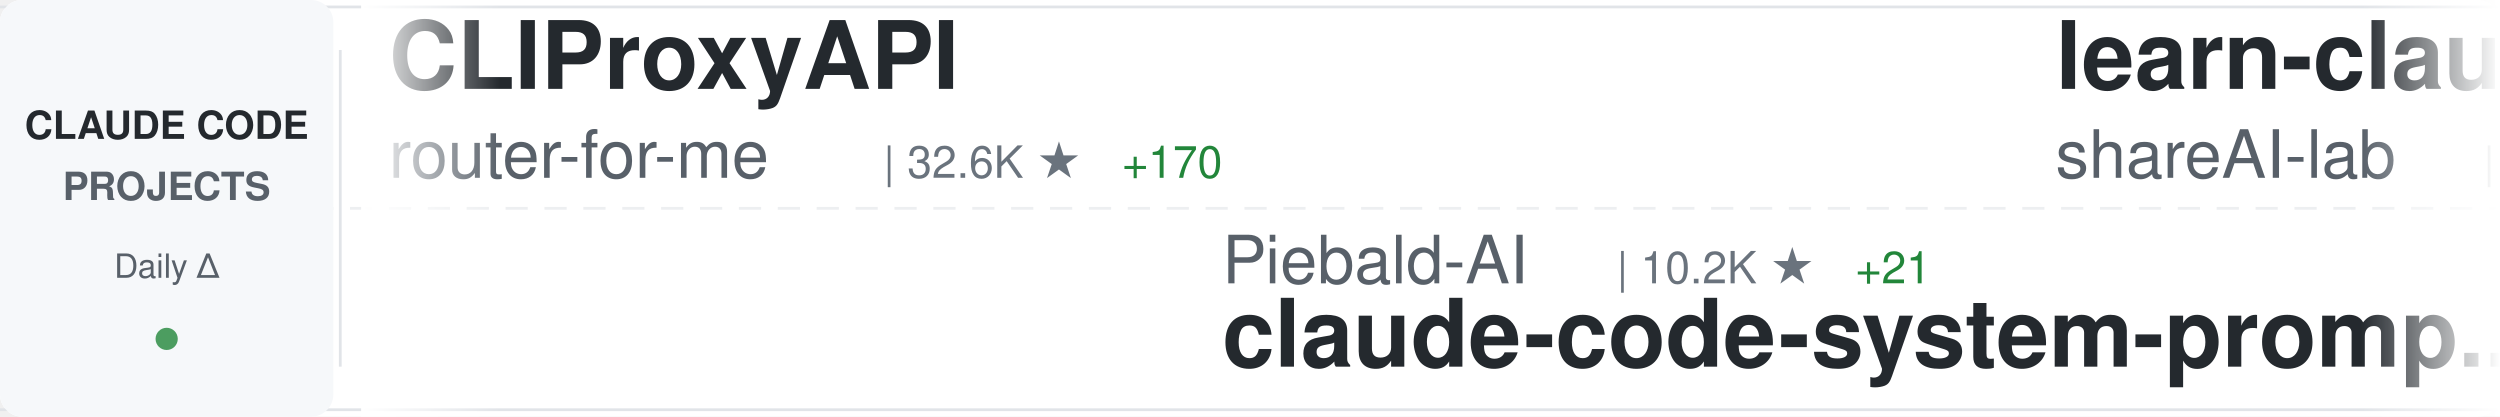
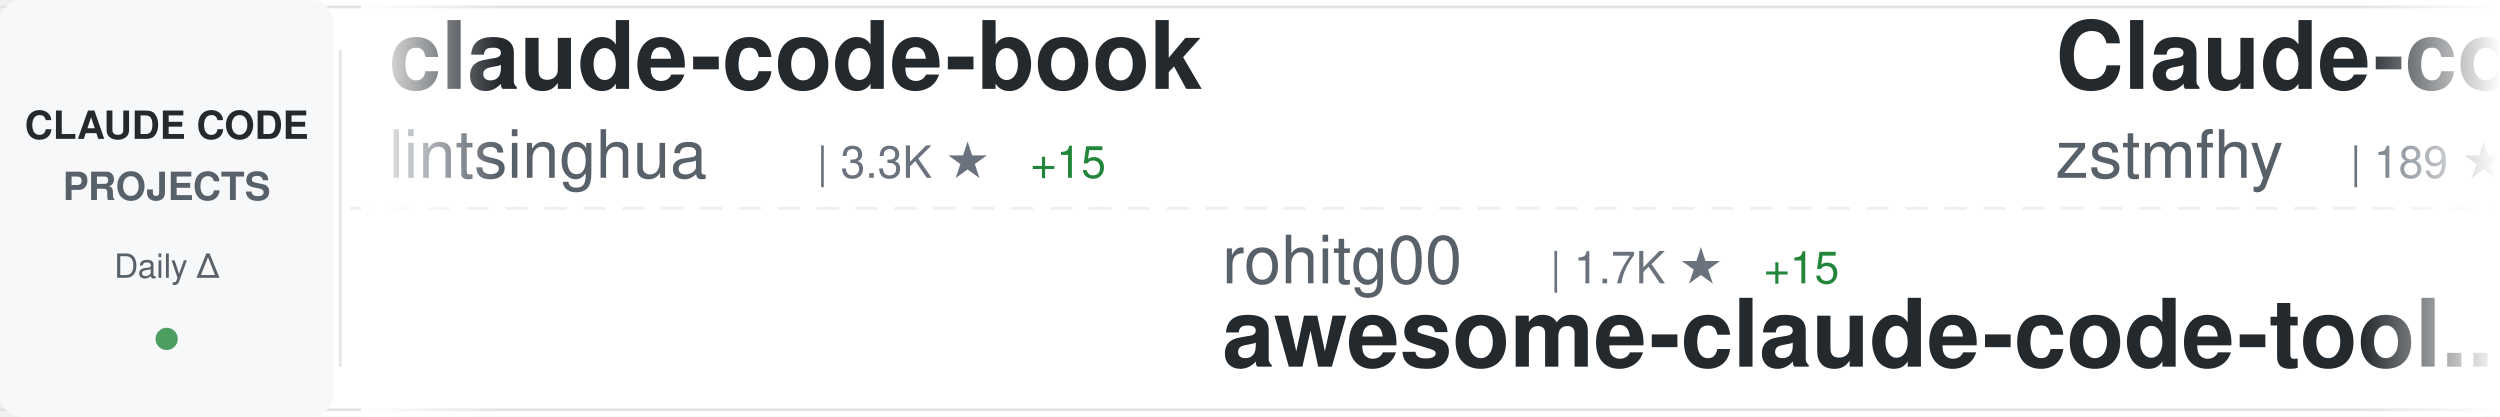
<svg xmlns="http://www.w3.org/2000/svg" width="900" height="150">
  <defs>
    <linearGradient id="awesomeLeftFade" x1="0%" y1="0%" x2="100%" y2="0%">
      <stop offset="0%" style="stop-color:#ffffff;stop-opacity:1" />
      <stop offset="100%" style="stop-color:#ffffff;stop-opacity:0" />
    </linearGradient>
    <linearGradient id="awesomeRightFade" x1="0%" y1="0%" x2="100%" y2="0%">
      <stop offset="0%" style="stop-color:#ffffff;stop-opacity:0" />
      <stop offset="100%" style="stop-color:#ffffff;stop-opacity:1" />
    </linearGradient>
  </defs>
  <rect width="900" height="150" fill="#ffffff" rx="8" />
  <rect x="0" y="2" width="900" height="1" fill="#e1e4e8" />
  <rect x="0" y="147" width="900" height="1" fill="#e1e4e8" />
  <line x1="0" y1="75" x2="900" y2="75" stroke="#e1e4e8" stroke-width="1" stroke-dasharray="8 6" opacity="0.6" />
  <rect x="0" y="0" width="120" height="150" fill="#f6f8fa" rx="8" />
  <text x="60" y="50" font-family="-apple-system, BlinkMacSystemFont, 'Segoe UI', Helvetica, Arial, sans-serif" font-size="14" font-weight="600" fill="#24292e" text-anchor="middle">CLAUDE CODE</text>
  <text x="60" y="72" font-family="-apple-system, BlinkMacSystemFont, 'Segoe UI', Helvetica, Arial, sans-serif" font-size="14" font-weight="600" fill="#586069" text-anchor="middle">PROJECTS</text>
  <text x="60" y="100" font-family="-apple-system, BlinkMacSystemFont, 'Segoe UI', Helvetica, Arial, sans-serif" font-size="12" font-weight="500" fill="#586069" text-anchor="middle">Daily Δ</text>
  <circle cx="60" cy="122" r="4" fill="#22863a" opacity="0.8" />
  <rect x="122" y="18" width="1" height="114" fill="#e1e4e8" />
  <clipPath id="awesomeTickerClip">
    <rect x="130" y="0" width="770" height="150" />
  </clipPath>
  <g clip-path="url(#awesomeTickerClip)">
    <g id="awesomeTickerItems">
      <animateTransform attributeName="transform" attributeType="XML" type="translate" from="0 0" to="-3000 0" dur="54s" repeatCount="indefinite" />
      <g transform="translate(0, 0)">
-         <text x="140" y="32" font-family="-apple-system, BlinkMacSystemFont, 'Segoe UI', Helvetica, Arial, sans-serif" font-size="34" font-weight="600" fill="#24292e">CLIProxyAPI</text>
-         <text x="140" y="64" font-family="-apple-system, BlinkMacSystemFont, 'Segoe UI', Helvetica, Arial, sans-serif" font-size="24" font-weight="400" fill="#586069">router-for-me</text>
-         <text x="318" y="64" font-family="-apple-system, BlinkMacSystemFont, 'Segoe UI', Helvetica, Arial, sans-serif" font-size="16" font-weight="500" fill="#6a737d">| 32.6K ★</text>
-         <text x="404" y="64" font-family="-apple-system, BlinkMacSystemFont, 'Segoe UI', Helvetica, Arial, sans-serif" font-size="16" font-weight="500" fill="#22863a"> +170</text>
+         <text x="140" y="32" font-family="-apple-system, BlinkMacSystemFont, 'Segoe UI', Helvetica, Arial, sans-serif" font-size="34" font-weight="600" fill="#24292e">claude-code-book</text>
+         <text x="140" y="64" font-family="-apple-system, BlinkMacSystemFont, 'Segoe UI', Helvetica, Arial, sans-serif" font-size="24" font-weight="400" fill="#586069">lintsinghua</text>
+         <text x="294" y="64" font-family="-apple-system, BlinkMacSystemFont, 'Segoe UI', Helvetica, Arial, sans-serif" font-size="16" font-weight="500" fill="#6a737d">| 3.3K ★</text>
+         <text x="371" y="64" font-family="-apple-system, BlinkMacSystemFont, 'Segoe UI', Helvetica, Arial, sans-serif" font-size="16" font-weight="500" fill="#22863a"> +15</text>
      </g>
      <g transform="translate(300, 0)">
-         <text x="140" y="102" font-family="-apple-system, BlinkMacSystemFont, 'Segoe UI', Helvetica, Arial, sans-serif" font-size="24" font-weight="400" fill="#586069">Piebald-AI</text>
-         <text x="282" y="102" font-family="-apple-system, BlinkMacSystemFont, 'Segoe UI', Helvetica, Arial, sans-serif" font-size="16" font-weight="500" fill="#6a737d">| 10.2K ★</text>
-         <text x="368" y="102" font-family="-apple-system, BlinkMacSystemFont, 'Segoe UI', Helvetica, Arial, sans-serif" font-size="16" font-weight="500" fill="#22863a"> +21</text>
-         <text x="140" y="132" font-family="-apple-system, BlinkMacSystemFont, 'Segoe UI', Helvetica, Arial, sans-serif" font-size="34" font-weight="600" fill="#24292e">claude-code-system-promp...</text>
+         <text x="140" y="102" font-family="-apple-system, BlinkMacSystemFont, 'Segoe UI', Helvetica, Arial, sans-serif" font-size="24" font-weight="400" fill="#586069">rohitg00</text>
+         <text x="258" y="102" font-family="-apple-system, BlinkMacSystemFont, 'Segoe UI', Helvetica, Arial, sans-serif" font-size="16" font-weight="500" fill="#6a737d">| 1.7K ★</text>
+         <text x="335" y="102" font-family="-apple-system, BlinkMacSystemFont, 'Segoe UI', Helvetica, Arial, sans-serif" font-size="16" font-weight="500" fill="#22863a"> +15</text>
+         <text x="140" y="132" font-family="-apple-system, BlinkMacSystemFont, 'Segoe UI', Helvetica, Arial, sans-serif" font-size="34" font-weight="600" fill="#24292e">awesome-claude-code-tool...</text>
      </g>
      <g transform="translate(600, 0)">
-         <text x="140" y="32" font-family="-apple-system, BlinkMacSystemFont, 'Segoe UI', Helvetica, Arial, sans-serif" font-size="34" font-weight="600" fill="#24292e">learn-claude-code</text>
-         <text x="140" y="64" font-family="-apple-system, BlinkMacSystemFont, 'Segoe UI', Helvetica, Arial, sans-serif" font-size="24" font-weight="400" fill="#586069">shareAI-lab</text>
-         <text x="294" y="64" font-family="-apple-system, BlinkMacSystemFont, 'Segoe UI', Helvetica, Arial, sans-serif" font-size="16" font-weight="500" fill="#6a737d">| 60.4K ★</text>
-         <text x="380" y="64" font-family="-apple-system, BlinkMacSystemFont, 'Segoe UI', Helvetica, Arial, sans-serif" font-size="16" font-weight="500" fill="#22863a"> +248</text>
+         <text x="140" y="32" font-family="-apple-system, BlinkMacSystemFont, 'Segoe UI', Helvetica, Arial, sans-serif" font-size="34" font-weight="600" fill="#24292e">Claude-code</text>
+         <text x="140" y="64" font-family="-apple-system, BlinkMacSystemFont, 'Segoe UI', Helvetica, Arial, sans-serif" font-size="24" font-weight="400" fill="#586069">zstmfhy</text>
+         <text x="246" y="64" font-family="-apple-system, BlinkMacSystemFont, 'Segoe UI', Helvetica, Arial, sans-serif" font-size="16" font-weight="500" fill="#6a737d">| 189 ★</text>
      </g>
      <g transform="translate(900, 0)">
-         <text x="140" y="102" font-family="-apple-system, BlinkMacSystemFont, 'Segoe UI', Helvetica, Arial, sans-serif" font-size="24" font-weight="400" fill="#586069">Pimzino</text>
-         <text x="246" y="102" font-family="-apple-system, BlinkMacSystemFont, 'Segoe UI', Helvetica, Arial, sans-serif" font-size="16" font-weight="500" fill="#6a737d">| 3.7K ★</text>
-         <text x="323" y="102" font-family="-apple-system, BlinkMacSystemFont, 'Segoe UI', Helvetica, Arial, sans-serif" font-size="16" font-weight="500" fill="#22863a"> +2</text>
-         <text x="140" y="132" font-family="-apple-system, BlinkMacSystemFont, 'Segoe UI', Helvetica, Arial, sans-serif" font-size="34" font-weight="600" fill="#24292e">claude-code-spec-workflo...</text>
+         <text x="140" y="102" font-family="-apple-system, BlinkMacSystemFont, 'Segoe UI', Helvetica, Arial, sans-serif" font-size="24" font-weight="400" fill="#586069">oboard</text>
+         <text x="234" y="102" font-family="-apple-system, BlinkMacSystemFont, 'Segoe UI', Helvetica, Arial, sans-serif" font-size="16" font-weight="500" fill="#6a737d">| 3.1K ★</text>
+         <text x="311" y="102" font-family="-apple-system, BlinkMacSystemFont, 'Segoe UI', Helvetica, Arial, sans-serif" font-size="16" font-weight="500" fill="#22863a"> +3</text>
+         <text x="140" y="132" font-family="-apple-system, BlinkMacSystemFont, 'Segoe UI', Helvetica, Arial, sans-serif" font-size="34" font-weight="600" fill="#24292e">claude-code-rev</text>
      </g>
      <g transform="translate(1200, 0)">
-         <text x="140" y="32" font-family="-apple-system, BlinkMacSystemFont, 'Segoe UI', Helvetica, Arial, sans-serif" font-size="34" font-weight="600" fill="#24292e">claude-code-pm-course</text>
-         <text x="140" y="64" font-family="-apple-system, BlinkMacSystemFont, 'Segoe UI', Helvetica, Arial, sans-serif" font-size="24" font-weight="400" fill="#586069">carlvellotti</text>
-         <text x="306" y="64" font-family="-apple-system, BlinkMacSystemFont, 'Segoe UI', Helvetica, Arial, sans-serif" font-size="16" font-weight="500" fill="#6a737d">| 2.0K ★</text>
-         <text x="383" y="64" font-family="-apple-system, BlinkMacSystemFont, 'Segoe UI', Helvetica, Arial, sans-serif" font-size="16" font-weight="500" fill="#22863a"> +3</text>
+         <text x="140" y="32" font-family="-apple-system, BlinkMacSystemFont, 'Segoe UI', Helvetica, Arial, sans-serif" font-size="34" font-weight="600" fill="#24292e">Open-ClaudeCode</text>
+         <text x="140" y="64" font-family="-apple-system, BlinkMacSystemFont, 'Segoe UI', Helvetica, Arial, sans-serif" font-size="24" font-weight="400" fill="#586069">LING71671</text>
+         <text x="270" y="64" font-family="-apple-system, BlinkMacSystemFont, 'Segoe UI', Helvetica, Arial, sans-serif" font-size="16" font-weight="500" fill="#6a737d">| 830 ★</text>
+         <text x="338" y="64" font-family="-apple-system, BlinkMacSystemFont, 'Segoe UI', Helvetica, Arial, sans-serif" font-size="16" font-weight="500" fill="#22863a"> +1</text>
      </g>
      <g transform="translate(1500, 0)">
-         <text x="140" y="102" font-family="-apple-system, BlinkMacSystemFont, 'Segoe UI', Helvetica, Arial, sans-serif" font-size="24" font-weight="400" fill="#586069">andrew-kramer-inno</text>
-         <text x="378" y="102" font-family="-apple-system, BlinkMacSystemFont, 'Segoe UI', Helvetica, Arial, sans-serif" font-size="16" font-weight="500" fill="#6a737d">| 588 ★</text>
-         <text x="140" y="132" font-family="-apple-system, BlinkMacSystemFont, 'Segoe UI', Helvetica, Arial, sans-serif" font-size="34" font-weight="600" fill="#24292e">claude-code-source-build</text>
+         <text x="140" y="102" font-family="-apple-system, BlinkMacSystemFont, 'Segoe UI', Helvetica, Arial, sans-serif" font-size="24" font-weight="400" fill="#586069">router-for-me</text>
+         <text x="318" y="102" font-family="-apple-system, BlinkMacSystemFont, 'Segoe UI', Helvetica, Arial, sans-serif" font-size="16" font-weight="500" fill="#6a737d">| 32.7K ★</text>
+         <text x="404" y="102" font-family="-apple-system, BlinkMacSystemFont, 'Segoe UI', Helvetica, Arial, sans-serif" font-size="16" font-weight="500" fill="#22863a"> +166</text>
+         <text x="140" y="132" font-family="-apple-system, BlinkMacSystemFont, 'Segoe UI', Helvetica, Arial, sans-serif" font-size="34" font-weight="600" fill="#24292e">CLIProxyAPI</text>
      </g>
      <g transform="translate(1800, 0)">
-         <text x="140" y="32" font-family="-apple-system, BlinkMacSystemFont, 'Segoe UI', Helvetica, Arial, sans-serif" font-size="34" font-weight="600" fill="#24292e">claude-code-guide</text>
-         <text x="140" y="64" font-family="-apple-system, BlinkMacSystemFont, 'Segoe UI', Helvetica, Arial, sans-serif" font-size="24" font-weight="400" fill="#586069">zebbern</text>
-         <text x="246" y="64" font-family="-apple-system, BlinkMacSystemFont, 'Segoe UI', Helvetica, Arial, sans-serif" font-size="16" font-weight="500" fill="#6a737d">| 4.1K ★</text>
-         <text x="323" y="64" font-family="-apple-system, BlinkMacSystemFont, 'Segoe UI', Helvetica, Arial, sans-serif" font-size="16" font-weight="500" fill="#22863a"> +2</text>
+         <text x="140" y="32" font-family="-apple-system, BlinkMacSystemFont, 'Segoe UI', Helvetica, Arial, sans-serif" font-size="34" font-weight="600" fill="#24292e">claude-code-webui</text>
+         <text x="140" y="64" font-family="-apple-system, BlinkMacSystemFont, 'Segoe UI', Helvetica, Arial, sans-serif" font-size="24" font-weight="400" fill="#586069">sugyan</text>
+         <text x="234" y="64" font-family="-apple-system, BlinkMacSystemFont, 'Segoe UI', Helvetica, Arial, sans-serif" font-size="16" font-weight="500" fill="#6a737d">| 1.1K ★</text>
+         <text x="311" y="64" font-family="-apple-system, BlinkMacSystemFont, 'Segoe UI', Helvetica, Arial, sans-serif" font-size="16" font-weight="500" fill="#22863a"> +1</text>
      </g>
      <g transform="translate(2100, 0)">
-         <text x="140" y="102" font-family="-apple-system, BlinkMacSystemFont, 'Segoe UI', Helvetica, Arial, sans-serif" font-size="24" font-weight="400" fill="#586069">shanraisshan</text>
-         <text x="306" y="102" font-family="-apple-system, BlinkMacSystemFont, 'Segoe UI', Helvetica, Arial, sans-serif" font-size="16" font-weight="500" fill="#6a737d">| 53.0K ★</text>
-         <text x="392" y="102" font-family="-apple-system, BlinkMacSystemFont, 'Segoe UI', Helvetica, Arial, sans-serif" font-size="16" font-weight="500" fill="#22863a"> +184</text>
-         <text x="140" y="132" font-family="-apple-system, BlinkMacSystemFont, 'Segoe UI', Helvetica, Arial, sans-serif" font-size="34" font-weight="600" fill="#24292e">claude-code-best-practic...</text>
+         <text x="140" y="102" font-family="-apple-system, BlinkMacSystemFont, 'Segoe UI', Helvetica, Arial, sans-serif" font-size="24" font-weight="400" fill="#586069">diet103</text>
+         <text x="246" y="102" font-family="-apple-system, BlinkMacSystemFont, 'Segoe UI', Helvetica, Arial, sans-serif" font-size="16" font-weight="500" fill="#6a737d">| 9.6K ★</text>
+         <text x="323" y="102" font-family="-apple-system, BlinkMacSystemFont, 'Segoe UI', Helvetica, Arial, sans-serif" font-size="16" font-weight="500" fill="#22863a"> +6</text>
+         <text x="140" y="132" font-family="-apple-system, BlinkMacSystemFont, 'Segoe UI', Helvetica, Arial, sans-serif" font-size="34" font-weight="600" fill="#24292e">claude-code-infrastructu...</text>
      </g>
      <g transform="translate(2400, 0)">
-         <text x="140" y="32" font-family="-apple-system, BlinkMacSystemFont, 'Segoe UI', Helvetica, Arial, sans-serif" font-size="34" font-weight="600" fill="#24292e">andrej-karpathy-skills</text>
-         <text x="140" y="64" font-family="-apple-system, BlinkMacSystemFont, 'Segoe UI', Helvetica, Arial, sans-serif" font-size="24" font-weight="400" fill="#586069">multica-ai</text>
-         <text x="282" y="64" font-family="-apple-system, BlinkMacSystemFont, 'Segoe UI', Helvetica, Arial, sans-serif" font-size="16" font-weight="500" fill="#6a737d">| 129.3K ★</text>
-         <text x="377" y="64" font-family="-apple-system, BlinkMacSystemFont, 'Segoe UI', Helvetica, Arial, sans-serif" font-size="16" font-weight="500" fill="#22863a"> +1.4K</text>
+         <text x="140" y="32" font-family="-apple-system, BlinkMacSystemFont, 'Segoe UI', Helvetica, Arial, sans-serif" font-size="34" font-weight="600" fill="#24292e">Claude-Code-Game-Studios</text>
+         <text x="140" y="64" font-family="-apple-system, BlinkMacSystemFont, 'Segoe UI', Helvetica, Arial, sans-serif" font-size="24" font-weight="400" fill="#586069">Donchitos</text>
+         <text x="270" y="64" font-family="-apple-system, BlinkMacSystemFont, 'Segoe UI', Helvetica, Arial, sans-serif" font-size="16" font-weight="500" fill="#6a737d">| 18.7K ★</text>
+         <text x="356" y="64" font-family="-apple-system, BlinkMacSystemFont, 'Segoe UI', Helvetica, Arial, sans-serif" font-size="16" font-weight="500" fill="#22863a"> +99</text>
      </g>
      <g transform="translate(2700, 0)">
-         <text x="140" y="102" font-family="-apple-system, BlinkMacSystemFont, 'Segoe UI', Helvetica, Arial, sans-serif" font-size="24" font-weight="400" fill="#586069">edmund-io</text>
-         <text x="270" y="102" font-family="-apple-system, BlinkMacSystemFont, 'Segoe UI', Helvetica, Arial, sans-serif" font-size="16" font-weight="500" fill="#6a737d">| 1.4K ★</text>
-         <text x="347" y="102" font-family="-apple-system, BlinkMacSystemFont, 'Segoe UI', Helvetica, Arial, sans-serif" font-size="16" font-weight="500" fill="#22863a"> +2</text>
-         <text x="140" y="132" font-family="-apple-system, BlinkMacSystemFont, 'Segoe UI', Helvetica, Arial, sans-serif" font-size="34" font-weight="600" fill="#24292e">edmunds-claude-code</text>
+         <text x="140" y="102" font-family="-apple-system, BlinkMacSystemFont, 'Segoe UI', Helvetica, Arial, sans-serif" font-size="24" font-weight="400" fill="#586069">JrCx7scC</text>
+         <text x="258" y="102" font-family="-apple-system, BlinkMacSystemFont, 'Segoe UI', Helvetica, Arial, sans-serif" font-size="16" font-weight="500" fill="#6a737d">| 367 ★</text>
+         <text x="140" y="132" font-family="-apple-system, BlinkMacSystemFont, 'Segoe UI', Helvetica, Arial, sans-serif" font-size="34" font-weight="600" fill="#24292e">claude-code-source</text>
      </g>
      <g transform="translate(3000, 0)">
-         <text x="140" y="32" font-family="-apple-system, BlinkMacSystemFont, 'Segoe UI', Helvetica, Arial, sans-serif" font-size="34" font-weight="600" fill="#24292e">CLIProxyAPI</text>
-         <text x="140" y="64" font-family="-apple-system, BlinkMacSystemFont, 'Segoe UI', Helvetica, Arial, sans-serif" font-size="24" font-weight="400" fill="#586069">router-for-me</text>
-         <text x="318" y="64" font-family="-apple-system, BlinkMacSystemFont, 'Segoe UI', Helvetica, Arial, sans-serif" font-size="16" font-weight="500" fill="#6a737d">| 32.6K ★</text>
-         <text x="404" y="64" font-family="-apple-system, BlinkMacSystemFont, 'Segoe UI', Helvetica, Arial, sans-serif" font-size="16" font-weight="500" fill="#22863a"> +170</text>
+         <text x="140" y="32" font-family="-apple-system, BlinkMacSystemFont, 'Segoe UI', Helvetica, Arial, sans-serif" font-size="34" font-weight="600" fill="#24292e">claude-code-book</text>
+         <text x="140" y="64" font-family="-apple-system, BlinkMacSystemFont, 'Segoe UI', Helvetica, Arial, sans-serif" font-size="24" font-weight="400" fill="#586069">lintsinghua</text>
+         <text x="294" y="64" font-family="-apple-system, BlinkMacSystemFont, 'Segoe UI', Helvetica, Arial, sans-serif" font-size="16" font-weight="500" fill="#6a737d">| 3.3K ★</text>
+         <text x="371" y="64" font-family="-apple-system, BlinkMacSystemFont, 'Segoe UI', Helvetica, Arial, sans-serif" font-size="16" font-weight="500" fill="#22863a"> +15</text>
      </g>
      <g transform="translate(3300, 0)">
-         <text x="140" y="102" font-family="-apple-system, BlinkMacSystemFont, 'Segoe UI', Helvetica, Arial, sans-serif" font-size="24" font-weight="400" fill="#586069">Piebald-AI</text>
-         <text x="282" y="102" font-family="-apple-system, BlinkMacSystemFont, 'Segoe UI', Helvetica, Arial, sans-serif" font-size="16" font-weight="500" fill="#6a737d">| 10.2K ★</text>
-         <text x="368" y="102" font-family="-apple-system, BlinkMacSystemFont, 'Segoe UI', Helvetica, Arial, sans-serif" font-size="16" font-weight="500" fill="#22863a"> +21</text>
-         <text x="140" y="132" font-family="-apple-system, BlinkMacSystemFont, 'Segoe UI', Helvetica, Arial, sans-serif" font-size="34" font-weight="600" fill="#24292e">claude-code-system-promp...</text>
+         <text x="140" y="102" font-family="-apple-system, BlinkMacSystemFont, 'Segoe UI', Helvetica, Arial, sans-serif" font-size="24" font-weight="400" fill="#586069">rohitg00</text>
+         <text x="258" y="102" font-family="-apple-system, BlinkMacSystemFont, 'Segoe UI', Helvetica, Arial, sans-serif" font-size="16" font-weight="500" fill="#6a737d">| 1.7K ★</text>
+         <text x="335" y="102" font-family="-apple-system, BlinkMacSystemFont, 'Segoe UI', Helvetica, Arial, sans-serif" font-size="16" font-weight="500" fill="#22863a"> +15</text>
+         <text x="140" y="132" font-family="-apple-system, BlinkMacSystemFont, 'Segoe UI', Helvetica, Arial, sans-serif" font-size="34" font-weight="600" fill="#24292e">awesome-claude-code-tool...</text>
      </g>
      <g transform="translate(3600, 0)">
-         <text x="140" y="32" font-family="-apple-system, BlinkMacSystemFont, 'Segoe UI', Helvetica, Arial, sans-serif" font-size="34" font-weight="600" fill="#24292e">learn-claude-code</text>
-         <text x="140" y="64" font-family="-apple-system, BlinkMacSystemFont, 'Segoe UI', Helvetica, Arial, sans-serif" font-size="24" font-weight="400" fill="#586069">shareAI-lab</text>
-         <text x="294" y="64" font-family="-apple-system, BlinkMacSystemFont, 'Segoe UI', Helvetica, Arial, sans-serif" font-size="16" font-weight="500" fill="#6a737d">| 60.4K ★</text>
-         <text x="380" y="64" font-family="-apple-system, BlinkMacSystemFont, 'Segoe UI', Helvetica, Arial, sans-serif" font-size="16" font-weight="500" fill="#22863a"> +248</text>
+         <text x="140" y="32" font-family="-apple-system, BlinkMacSystemFont, 'Segoe UI', Helvetica, Arial, sans-serif" font-size="34" font-weight="600" fill="#24292e">Claude-code</text>
+         <text x="140" y="64" font-family="-apple-system, BlinkMacSystemFont, 'Segoe UI', Helvetica, Arial, sans-serif" font-size="24" font-weight="400" fill="#586069">zstmfhy</text>
+         <text x="246" y="64" font-family="-apple-system, BlinkMacSystemFont, 'Segoe UI', Helvetica, Arial, sans-serif" font-size="16" font-weight="500" fill="#6a737d">| 189 ★</text>
      </g>
      <g transform="translate(3900, 0)">
-         <text x="140" y="102" font-family="-apple-system, BlinkMacSystemFont, 'Segoe UI', Helvetica, Arial, sans-serif" font-size="24" font-weight="400" fill="#586069">Pimzino</text>
-         <text x="246" y="102" font-family="-apple-system, BlinkMacSystemFont, 'Segoe UI', Helvetica, Arial, sans-serif" font-size="16" font-weight="500" fill="#6a737d">| 3.7K ★</text>
-         <text x="323" y="102" font-family="-apple-system, BlinkMacSystemFont, 'Segoe UI', Helvetica, Arial, sans-serif" font-size="16" font-weight="500" fill="#22863a"> +2</text>
-         <text x="140" y="132" font-family="-apple-system, BlinkMacSystemFont, 'Segoe UI', Helvetica, Arial, sans-serif" font-size="34" font-weight="600" fill="#24292e">claude-code-spec-workflo...</text>
+         <text x="140" y="102" font-family="-apple-system, BlinkMacSystemFont, 'Segoe UI', Helvetica, Arial, sans-serif" font-size="24" font-weight="400" fill="#586069">oboard</text>
+         <text x="234" y="102" font-family="-apple-system, BlinkMacSystemFont, 'Segoe UI', Helvetica, Arial, sans-serif" font-size="16" font-weight="500" fill="#6a737d">| 3.1K ★</text>
+         <text x="311" y="102" font-family="-apple-system, BlinkMacSystemFont, 'Segoe UI', Helvetica, Arial, sans-serif" font-size="16" font-weight="500" fill="#22863a"> +3</text>
+         <text x="140" y="132" font-family="-apple-system, BlinkMacSystemFont, 'Segoe UI', Helvetica, Arial, sans-serif" font-size="34" font-weight="600" fill="#24292e">claude-code-rev</text>
      </g>
    </g>
  </g>
  <rect x="130" y="0" width="50" height="150" fill="url(#awesomeLeftFade)" />
  <rect x="850" y="0" width="50" height="150" fill="url(#awesomeRightFade)" />
</svg>
